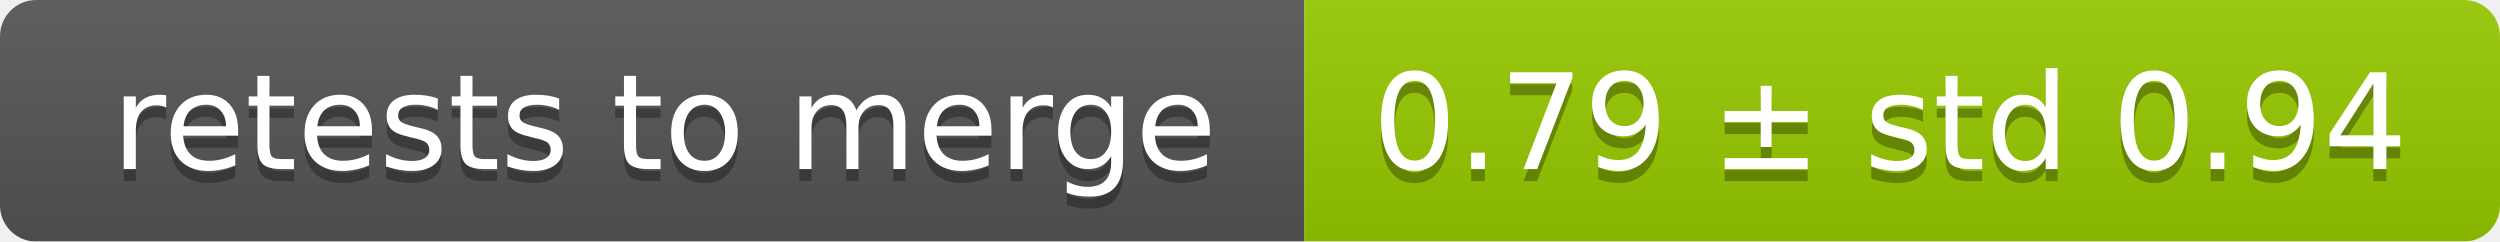
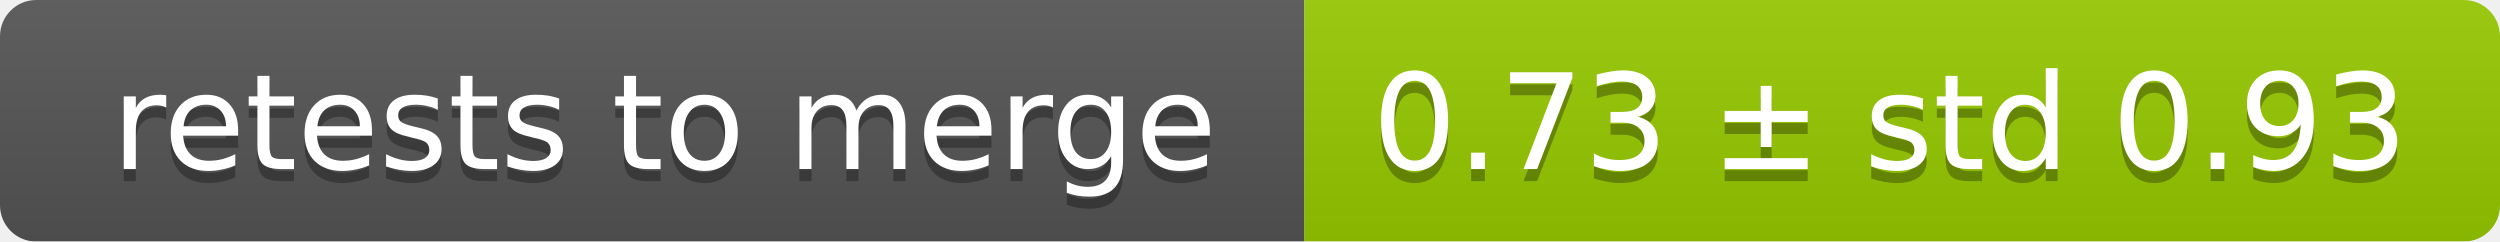
<svg xmlns="http://www.w3.org/2000/svg" width="207" height="20">
  <linearGradient id="smooth" x2="0" y2="100%">
    <stop offset="0" stop-color="#bbb" stop-opacity=".1" />
    <stop offset="1" stop-opacity=".1" />
  </linearGradient>
  <mask id="round">
    <rect width="207" height="20" rx="3" fill="#fff" />
  </mask>
  <g mask="url(#round)">
    <rect width="108" height="20" fill="#555" />
    <rect x="108" width="99" height="20" fill="#97ca00" />
    <rect width="207" height="20" fill="url(#smooth)" />
  </g>
  <g fill="#fff" text-anchor="middle" font-family="DejaVu Sans,Verdana,Geneva,sans-serif" font-size="11">
    <text x="55" y="15" fill="#010101" fill-opacity=".3">retests to merge</text>
    <text x="55" y="14">retests to merge</text>
-     <text x="156.5" y="15" fill="#010101" fill-opacity=".3">0.79 ± std 0.94</text>
-     <text x="156.5" y="14">0.79 ± std 0.94</text>
+     <text x="156.5" y="15" fill="#010101" fill-opacity=".3">0.73 ± std 0.93</text>
+     <text x="156.5" y="14">0.73 ± std 0.93</text>
  </g>
</svg>
